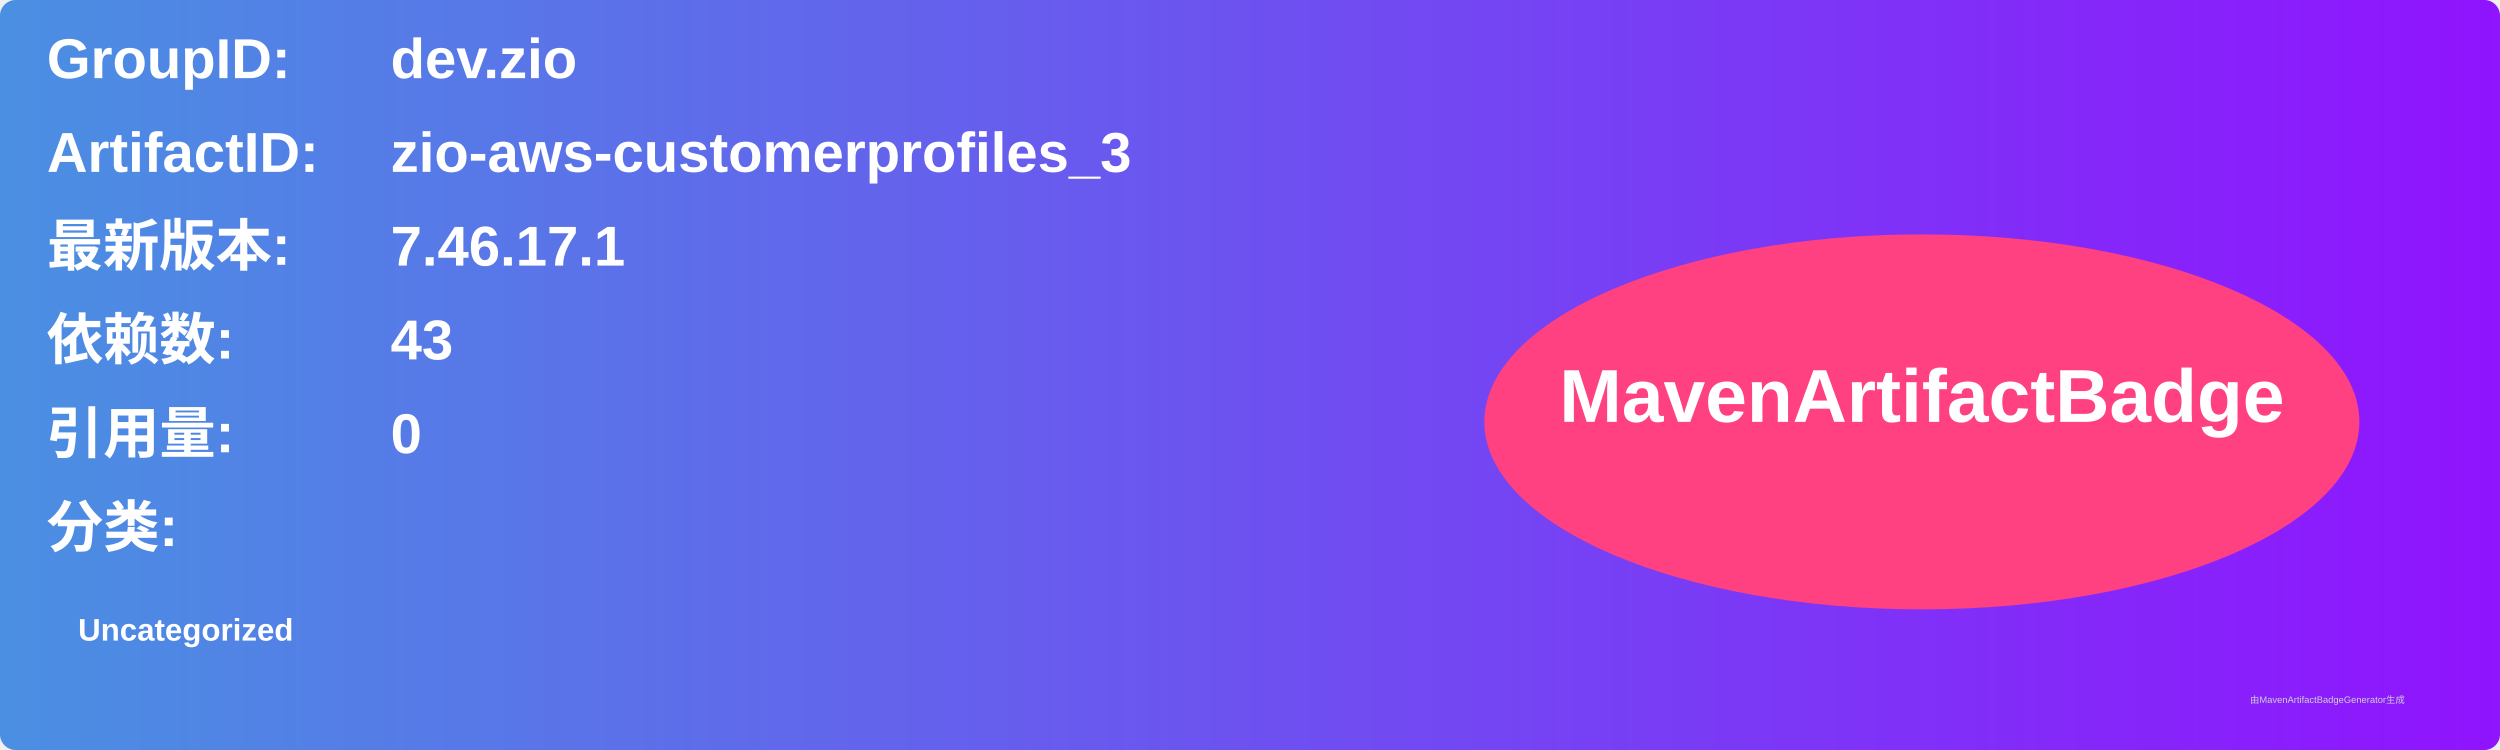
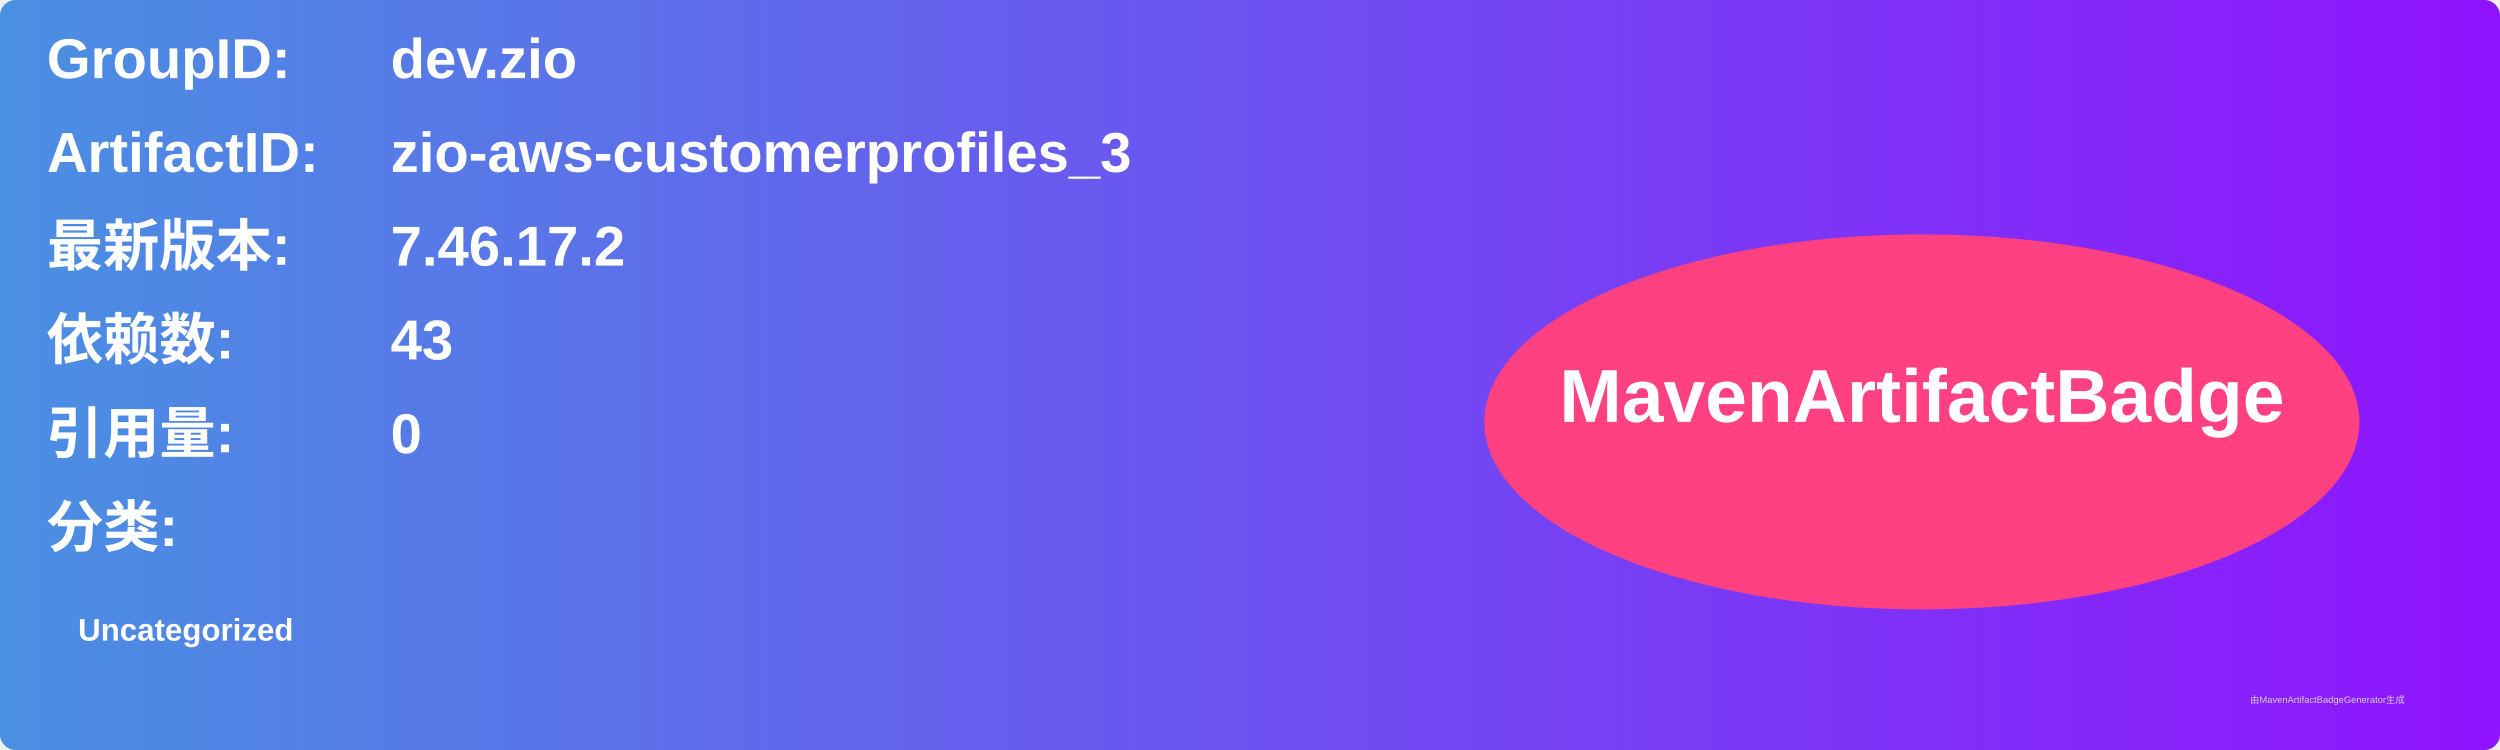
<svg xmlns="http://www.w3.org/2000/svg" width="800" height="240" viewBox="0 0 800 240">
  <linearGradient id="grad" x1="0%" y1="0%" x2="100%" y2="0%">
    <stop offset="0%" stop-color="#4a90e2" />
    <stop offset="100%" stop-color="#9013fe" />
  </linearGradient>
  <rect width="100%" height="100%" rx="5" ry="5" fill="url(#grad)" />
  <g transform="translate(15, 15)">
    <text x="0" y="10" font-family="Arial" font-size="18" fill="white" font-weight="bold" width="260">GroupID:</text>
    <text x="110" y="10" font-family="Arial" font-size="18" fill="white" font-weight="bold" width="460">dev.zio</text>
    <text x="0" y="40" font-family="Arial" font-size="18" fill="white" font-weight="bold" width="260">ArtifactID:</text>
    <text x="110" y="40" font-family="Arial" font-size="18" fill="white" font-weight="bold" width="460">zio-aws-customerprofiles_3</text>
    <text x="0" y="70" font-family="Arial" font-size="18" fill="white" font-weight="bold">最新版本:</text>
    <text x="110" y="70" font-family="Arial" font-size="18" fill="white" font-weight="bold">
-       <tspan font-weight="bold">7.46.17.1</tspan>
+       <tspan font-weight="bold">7.46.17.2</tspan>
    </text>
    <text x="0" y="100" font-family="Arial" font-size="18" fill="white" font-weight="bold">依赖数: </text>
    <text x="110" y="100" font-family="Arial" font-size="18" fill="white">
      <tspan font-weight="bold">43</tspan>
    </text>
    <text x="0" y="130" font-family="Arial" font-size="18" fill="white" font-weight="bold">引用量: </text>
    <text x="110" y="130" font-family="Arial" font-size="18" fill="white">
      <tspan font-weight="bold">0</tspan>
    </text>
    <text x="0" y="160" font-family="Arial" font-size="18" fill="white" font-weight="bold">分类:</text>
    <text x="10" y="190" font-family="Arial" font-size="10" fill="white">
      <tspan font-weight="bold">Uncategorized</tspan>
    </text>
    <ellipse cx="600" cy="120" rx="140" ry="60" fill="#ff4081" />
    <text x="600" y="120" text-anchor="middle" font-family="Arial" font-size="24" fill="white" font-weight="bold">MavenArtifactBadge</text>
  </g>
  <text x="720" y="225" font-family="Arial" font-size="3" fill="#d0d0d0">由MavenArtifactBadgeGenerator生成</text>
</svg>
